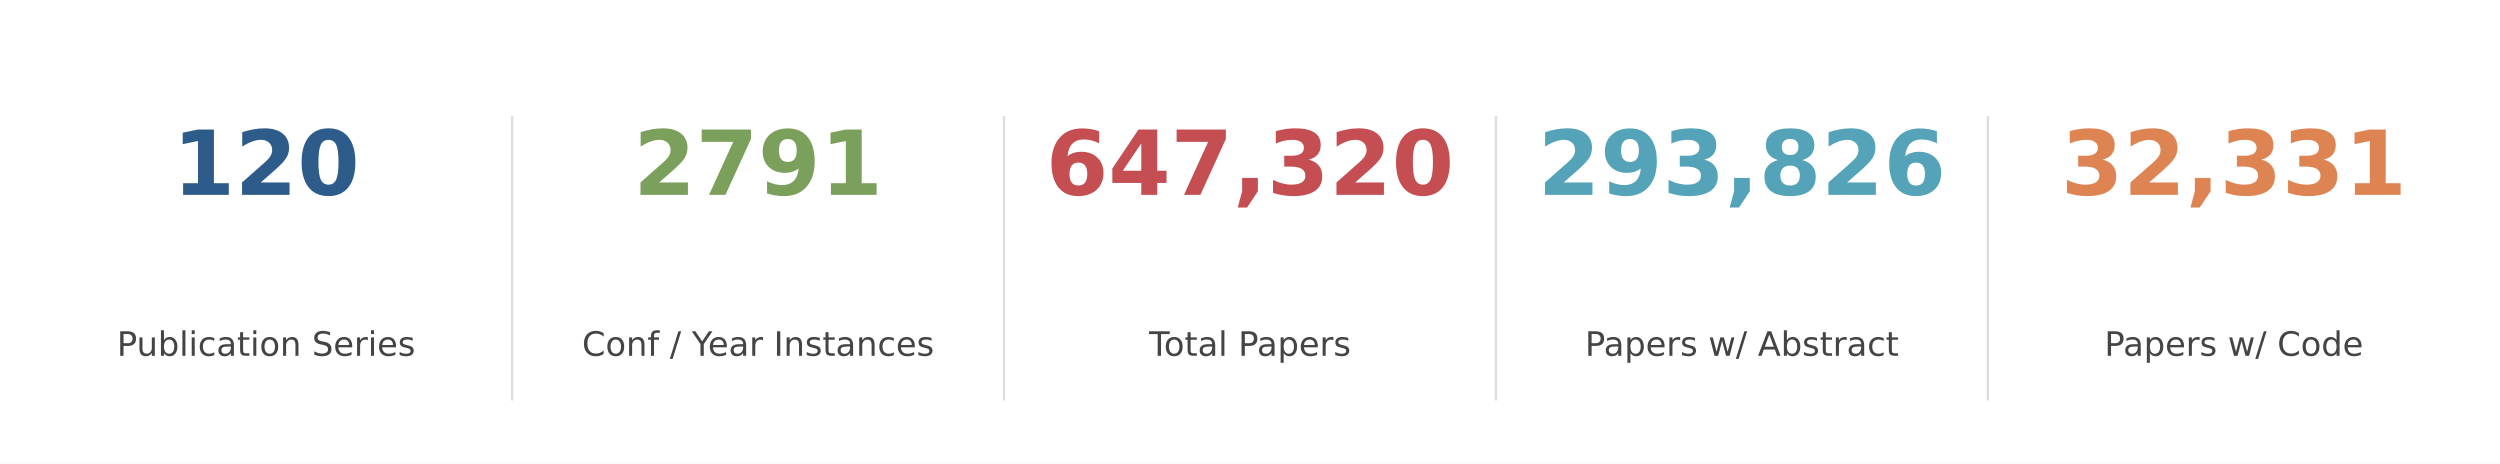
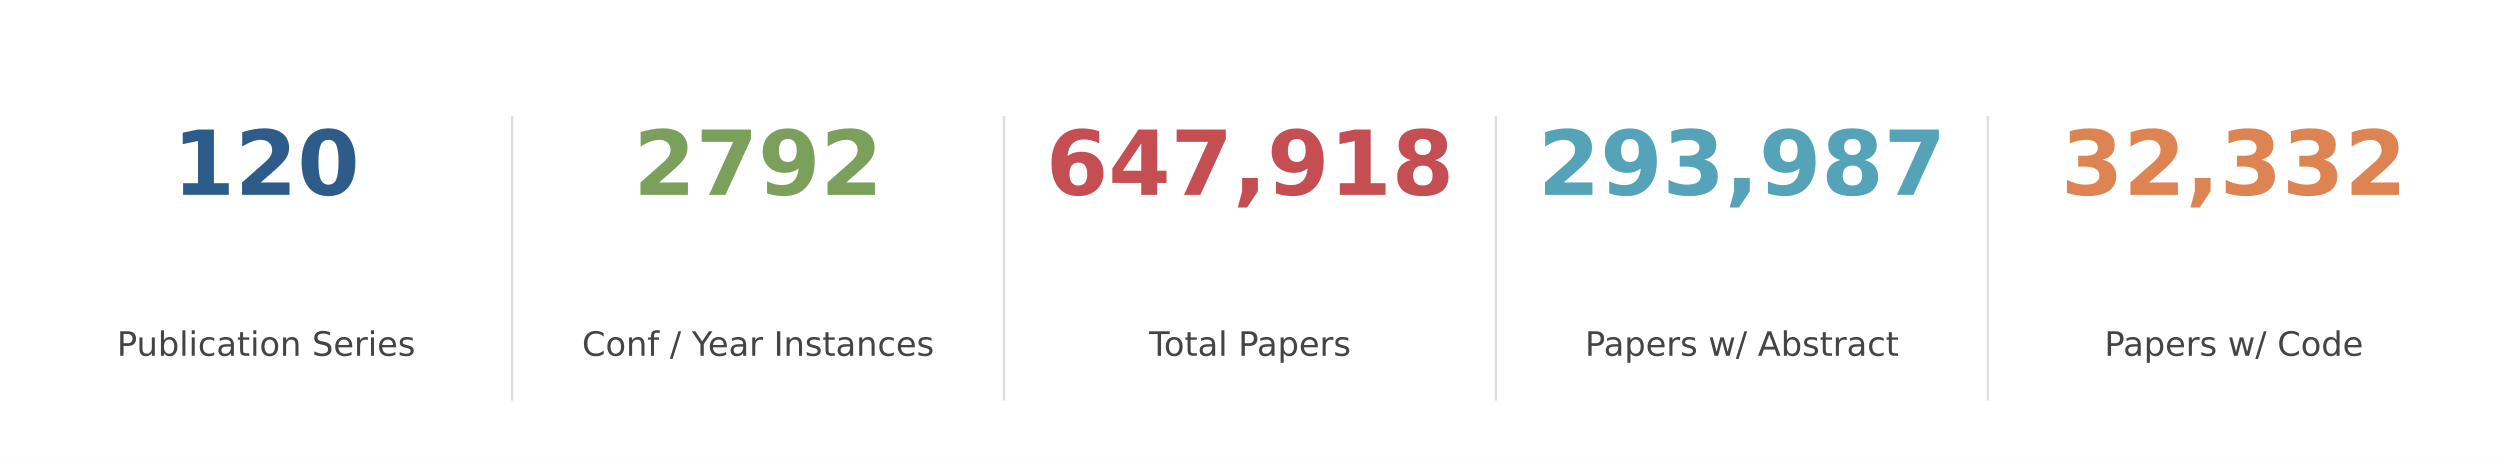
<svg xmlns="http://www.w3.org/2000/svg" xmlns:xlink="http://www.w3.org/1999/xlink" width="892.8pt" height="165.6pt" viewBox="0 0 892.8 165.6" version="1.1">
  <defs>
    <style type="text/css">*{stroke-linejoin: round; stroke-linecap: butt}</style>
  </defs>
  <g id="figure_1">
    <g id="patch_1">
      <path d="M 0 165.6  L 892.8 165.6  L 892.8 0  L 0 0  z " style="fill: #ffffff" />
    </g>
    <g id="axes_1">
      <g id="line2d_1">
-         <path d="M 182.88 142.65  L 182.88 41.85  " clip-path="url(#pd0e9361905)" style="fill: none; stroke: #dddddd; stroke-width: 0.8; stroke-linecap: square" />
+         <path d="M 182.88 142.65  L 182.88 41.85  " clip-path="url(#p5b62bdbc3b)" style="fill: none; stroke: #dddddd; stroke-width: 0.8; stroke-linecap: square" />
      </g>
      <g id="line2d_2">
-         <path d="M 358.56 142.65  L 358.56 41.85  " clip-path="url(#pd0e9361905)" style="fill: none; stroke: #dddddd; stroke-width: 0.8; stroke-linecap: square" />
+         <path d="M 358.56 142.65  L 358.56 41.85  " clip-path="url(#p5b62bdbc3b)" style="fill: none; stroke: #dddddd; stroke-width: 0.8; stroke-linecap: square" />
      </g>
      <g id="line2d_3">
-         <path d="M 534.24 142.65  L 534.24 41.85  " clip-path="url(#pd0e9361905)" style="fill: none; stroke: #dddddd; stroke-width: 0.8; stroke-linecap: square" />
+         <path d="M 534.24 142.65  L 534.24 41.85  " clip-path="url(#p5b62bdbc3b)" style="fill: none; stroke: #dddddd; stroke-width: 0.8; stroke-linecap: square" />
      </g>
      <g id="line2d_4">
-         <path d="M 709.92 142.65  L 709.92 41.85  " clip-path="url(#pd0e9361905)" style="fill: none; stroke: #dddddd; stroke-width: 0.8; stroke-linecap: square" />
+         <path d="M 709.92 142.65  L 709.92 41.85  " clip-path="url(#p5b62bdbc3b)" style="fill: none; stroke: #dddddd; stroke-width: 0.8; stroke-linecap: square" />
      </g>
      <g id="text_1">
        <g style="fill: #2e5c8a" transform="translate(61.6425 69.58) scale(0.32 -0.32)">
          <defs>
            <path id="DejaVuSans-Bold-31" d="M 750 831  L 1813 831  L 1813 3847  L 722 3622  L 722 4441  L 1806 4666  L 2950 4666  L 2950 831  L 4013 831  L 4013 0  L 750 0  L 750 831  z " transform="scale(0.015625)" />
            <path id="DejaVuSans-Bold-32" d="M 1844 884  L 3897 884  L 3897 0  L 506 0  L 506 884  L 2209 2388  Q 2438 2594 2547 2791  Q 2656 2988 2656 3200  Q 2656 3528 2436 3728  Q 2216 3928 1850 3928  Q 1569 3928 1234 3808  Q 900 3688 519 3450  L 519 4475  Q 925 4609 1322 4679  Q 1719 4750 2100 4750  Q 2938 4750 3402 4381  Q 3866 4013 3866 3353  Q 3866 2972 3669 2642  Q 3472 2313 2841 1759  L 1844 884  z " transform="scale(0.015625)" />
            <path id="DejaVuSans-Bold-30" d="M 2944 2338  Q 2944 3213 2780 3570  Q 2616 3928 2228 3928  Q 1841 3928 1675 3570  Q 1509 3213 1509 2338  Q 1509 1453 1675 1090  Q 1841 728 2228 728  Q 2613 728 2778 1090  Q 2944 1453 2944 2338  z M 4147 2328  Q 4147 1169 3647 539  Q 3147 -91 2228 -91  Q 1306 -91 806 539  Q 306 1169 306 2328  Q 306 3491 806 4120  Q 1306 4750 2228 4750  Q 3147 4750 3647 4120  Q 4147 3491 4147 2328  z " transform="scale(0.015625)" />
          </defs>
          <use xlink:href="#DejaVuSans-Bold-31" />
          <use xlink:href="#DejaVuSans-Bold-32" transform="translate(69.58008 0)" />
          <use xlink:href="#DejaVuSans-Bold-30" transform="translate(139.1602 0)" />
        </g>
      </g>
      <g id="text_2">
        <g style="fill: #444444" transform="translate(41.75438 127.0613) scale(0.12 -0.12)">
          <defs>
            <path id="DejaVuSans-50" d="M 1259 4147  L 1259 2394  L 2053 2394  Q 2494 2394 2734 2622  Q 2975 2850 2975 3272  Q 2975 3691 2734 3919  Q 2494 4147 2053 4147  L 1259 4147  z M 628 4666  L 2053 4666  Q 2838 4666 3239 4311  Q 3641 3956 3641 3272  Q 3641 2581 3239 2228  Q 2838 1875 2053 1875  L 1259 1875  L 1259 0  L 628 0  L 628 4666  z " transform="scale(0.015625)" />
            <path id="DejaVuSans-75" d="M 544 1381  L 544 3500  L 1119 3500  L 1119 1403  Q 1119 906 1312 657  Q 1506 409 1894 409  Q 2359 409 2629 706  Q 2900 1003 2900 1516  L 2900 3500  L 3475 3500  L 3475 0  L 2900 0  L 2900 538  Q 2691 219 2414 64  Q 2138 -91 1772 -91  Q 1169 -91 856 284  Q 544 659 544 1381  z M 1991 3584  L 1991 3584  z " transform="scale(0.015625)" />
            <path id="DejaVuSans-62" d="M 3116 1747  Q 3116 2381 2855 2742  Q 2594 3103 2138 3103  Q 1681 3103 1420 2742  Q 1159 2381 1159 1747  Q 1159 1113 1420 752  Q 1681 391 2138 391  Q 2594 391 2855 752  Q 3116 1113 3116 1747  z M 1159 2969  Q 1341 3281 1617 3432  Q 1894 3584 2278 3584  Q 2916 3584 3314 3078  Q 3713 2572 3713 1747  Q 3713 922 3314 415  Q 2916 -91 2278 -91  Q 1894 -91 1617 61  Q 1341 213 1159 525  L 1159 0  L 581 0  L 581 4863  L 1159 4863  L 1159 2969  z " transform="scale(0.015625)" />
            <path id="DejaVuSans-6c" d="M 603 4863  L 1178 4863  L 1178 0  L 603 0  L 603 4863  z " transform="scale(0.015625)" />
            <path id="DejaVuSans-69" d="M 603 3500  L 1178 3500  L 1178 0  L 603 0  L 603 3500  z M 603 4863  L 1178 4863  L 1178 4134  L 603 4134  L 603 4863  z " transform="scale(0.015625)" />
            <path id="DejaVuSans-63" d="M 3122 3366  L 3122 2828  Q 2878 2963 2633 3030  Q 2388 3097 2138 3097  Q 1578 3097 1268 2742  Q 959 2388 959 1747  Q 959 1106 1268 751  Q 1578 397 2138 397  Q 2388 397 2633 464  Q 2878 531 3122 666  L 3122 134  Q 2881 22 2623 -34  Q 2366 -91 2075 -91  Q 1284 -91 818 406  Q 353 903 353 1747  Q 353 2603 823 3093  Q 1294 3584 2113 3584  Q 2378 3584 2631 3529  Q 2884 3475 3122 3366  z " transform="scale(0.015625)" />
            <path id="DejaVuSans-61" d="M 2194 1759  Q 1497 1759 1228 1600  Q 959 1441 959 1056  Q 959 750 1161 570  Q 1363 391 1709 391  Q 2188 391 2477 730  Q 2766 1069 2766 1631  L 2766 1759  L 2194 1759  z M 3341 1997  L 3341 0  L 2766 0  L 2766 531  Q 2569 213 2275 61  Q 1981 -91 1556 -91  Q 1019 -91 701 211  Q 384 513 384 1019  Q 384 1609 779 1909  Q 1175 2209 1959 2209  L 2766 2209  L 2766 2266  Q 2766 2663 2505 2880  Q 2244 3097 1772 3097  Q 1472 3097 1187 3025  Q 903 2953 641 2809  L 641 3341  Q 956 3463 1253 3523  Q 1550 3584 1831 3584  Q 2591 3584 2966 3190  Q 3341 2797 3341 1997  z " transform="scale(0.015625)" />
            <path id="DejaVuSans-74" d="M 1172 4494  L 1172 3500  L 2356 3500  L 2356 3053  L 1172 3053  L 1172 1153  Q 1172 725 1289 603  Q 1406 481 1766 481  L 2356 481  L 2356 0  L 1766 0  Q 1100 0 847 248  Q 594 497 594 1153  L 594 3053  L 172 3053  L 172 3500  L 594 3500  L 594 4494  L 1172 4494  z " transform="scale(0.015625)" />
            <path id="DejaVuSans-6f" d="M 1959 3097  Q 1497 3097 1228 2736  Q 959 2375 959 1747  Q 959 1119 1226 758  Q 1494 397 1959 397  Q 2419 397 2687 759  Q 2956 1122 2956 1747  Q 2956 2369 2687 2733  Q 2419 3097 1959 3097  z M 1959 3584  Q 2709 3584 3137 3096  Q 3566 2609 3566 1747  Q 3566 888 3137 398  Q 2709 -91 1959 -91  Q 1206 -91 779 398  Q 353 888 353 1747  Q 353 2609 779 3096  Q 1206 3584 1959 3584  z " transform="scale(0.015625)" />
            <path id="DejaVuSans-6e" d="M 3513 2113  L 3513 0  L 2938 0  L 2938 2094  Q 2938 2591 2744 2837  Q 2550 3084 2163 3084  Q 1697 3084 1428 2787  Q 1159 2491 1159 1978  L 1159 0  L 581 0  L 581 3500  L 1159 3500  L 1159 2956  Q 1366 3272 1645 3428  Q 1925 3584 2291 3584  Q 2894 3584 3203 3211  Q 3513 2838 3513 2113  z " transform="scale(0.015625)" />
            <path id="DejaVuSans-20" transform="scale(0.015625)" />
            <path id="DejaVuSans-53" d="M 3425 4513  L 3425 3897  Q 3066 4069 2747 4153  Q 2428 4238 2131 4238  Q 1616 4238 1336 4038  Q 1056 3838 1056 3469  Q 1056 3159 1242 3001  Q 1428 2844 1947 2747  L 2328 2669  Q 3034 2534 3370 2195  Q 3706 1856 3706 1288  Q 3706 609 3251 259  Q 2797 -91 1919 -91  Q 1588 -91 1214 -16  Q 841 59 441 206  L 441 856  Q 825 641 1194 531  Q 1563 422 1919 422  Q 2459 422 2753 634  Q 3047 847 3047 1241  Q 3047 1584 2836 1778  Q 2625 1972 2144 2069  L 1759 2144  Q 1053 2284 737 2584  Q 422 2884 422 3419  Q 422 4038 858 4394  Q 1294 4750 2059 4750  Q 2388 4750 2728 4690  Q 3069 4631 3425 4513  z " transform="scale(0.015625)" />
            <path id="DejaVuSans-65" d="M 3597 1894  L 3597 1613  L 953 1613  Q 991 1019 1311 708  Q 1631 397 2203 397  Q 2534 397 2845 478  Q 3156 559 3463 722  L 3463 178  Q 3153 47 2828 -22  Q 2503 -91 2169 -91  Q 1331 -91 842 396  Q 353 884 353 1716  Q 353 2575 817 3079  Q 1281 3584 2069 3584  Q 2775 3584 3186 3129  Q 3597 2675 3597 1894  z M 3022 2063  Q 3016 2534 2758 2815  Q 2500 3097 2075 3097  Q 1594 3097 1305 2825  Q 1016 2553 972 2059  L 3022 2063  z " transform="scale(0.015625)" />
            <path id="DejaVuSans-72" d="M 2631 2963  Q 2534 3019 2420 3045  Q 2306 3072 2169 3072  Q 1681 3072 1420 2755  Q 1159 2438 1159 1844  L 1159 0  L 581 0  L 581 3500  L 1159 3500  L 1159 2956  Q 1341 3275 1631 3429  Q 1922 3584 2338 3584  Q 2397 3584 2469 3576  Q 2541 3569 2628 3553  L 2631 2963  z " transform="scale(0.015625)" />
            <path id="DejaVuSans-73" d="M 2834 3397  L 2834 2853  Q 2591 2978 2328 3040  Q 2066 3103 1784 3103  Q 1356 3103 1142 2972  Q 928 2841 928 2578  Q 928 2378 1081 2264  Q 1234 2150 1697 2047  L 1894 2003  Q 2506 1872 2764 1633  Q 3022 1394 3022 966  Q 3022 478 2636 193  Q 2250 -91 1575 -91  Q 1294 -91 989 -36  Q 684 19 347 128  L 347 722  Q 666 556 975 473  Q 1284 391 1588 391  Q 1994 391 2212 530  Q 2431 669 2431 922  Q 2431 1156 2273 1281  Q 2116 1406 1581 1522  L 1381 1569  Q 847 1681 609 1914  Q 372 2147 372 2553  Q 372 3047 722 3315  Q 1072 3584 1716 3584  Q 2034 3584 2315 3537  Q 2597 3491 2834 3397  z " transform="scale(0.015625)" />
          </defs>
          <use xlink:href="#DejaVuSans-50" />
          <use xlink:href="#DejaVuSans-75" transform="translate(58.55273 0)" />
          <use xlink:href="#DejaVuSans-62" transform="translate(121.9316 0)" />
          <use xlink:href="#DejaVuSans-6c" transform="translate(185.4082 0)" />
          <use xlink:href="#DejaVuSans-69" transform="translate(213.1914 0)" />
          <use xlink:href="#DejaVuSans-63" transform="translate(240.9746 0)" />
          <use xlink:href="#DejaVuSans-61" transform="translate(295.9551 0)" />
          <use xlink:href="#DejaVuSans-74" transform="translate(357.2344 0)" />
          <use xlink:href="#DejaVuSans-69" transform="translate(396.4434 0)" />
          <use xlink:href="#DejaVuSans-6f" transform="translate(424.2266 0)" />
          <use xlink:href="#DejaVuSans-6e" transform="translate(485.4082 0)" />
          <use xlink:href="#DejaVuSans-20" transform="translate(548.7871 0)" />
          <use xlink:href="#DejaVuSans-53" transform="translate(580.5742 0)" />
          <use xlink:href="#DejaVuSans-65" transform="translate(644.0508 0)" />
          <use xlink:href="#DejaVuSans-72" transform="translate(705.5742 0)" />
          <use xlink:href="#DejaVuSans-69" transform="translate(746.6875 0)" />
          <use xlink:href="#DejaVuSans-65" transform="translate(774.4707 0)" />
          <use xlink:href="#DejaVuSans-73" transform="translate(835.9941 0)" />
        </g>
      </g>
      <g id="text_3">
        <g style="fill: #7ba05b" transform="translate(226.19 69.58) scale(0.32 -0.32)">
          <defs>
            <path id="DejaVuSans-Bold-37" d="M 428 4666  L 3944 4666  L 3944 3988  L 2125 0  L 953 0  L 2675 3781  L 428 3781  L 428 4666  z " transform="scale(0.015625)" />
            <path id="DejaVuSans-Bold-39" d="M 641 103  L 641 966  Q 928 831 1190 764  Q 1453 697 1709 697  Q 2247 697 2547 995  Q 2847 1294 2900 1881  Q 2688 1725 2447 1647  Q 2206 1569 1925 1569  Q 1209 1569 770 1986  Q 331 2403 331 3084  Q 331 3838 820 4291  Q 1309 4744 2131 4744  Q 3044 4744 3544 4128  Q 4044 3513 4044 2388  Q 4044 1231 3459 570  Q 2875 -91 1856 -91  Q 1528 -91 1228 -42  Q 928 6 641 103  z M 2125 2350  Q 2441 2350 2600 2554  Q 2759 2759 2759 3169  Q 2759 3575 2600 3781  Q 2441 3988 2125 3988  Q 1809 3988 1650 3781  Q 1491 3575 1491 3169  Q 1491 2759 1650 2554  Q 1809 2350 2125 2350  z " transform="scale(0.015625)" />
          </defs>
          <use xlink:href="#DejaVuSans-Bold-32" />
          <use xlink:href="#DejaVuSans-Bold-37" transform="translate(69.58008 0)" />
          <use xlink:href="#DejaVuSans-Bold-39" transform="translate(139.1602 0)" />
-           <use xlink:href="#DejaVuSans-Bold-31" transform="translate(208.7402 0)" />
+           <use xlink:href="#DejaVuSans-Bold-32" transform="translate(208.7402 0)" />
        </g>
      </g>
      <g id="text_4">
        <g style="fill: #444444" transform="translate(207.8512 127.0613) scale(0.12 -0.12)">
          <defs>
            <path id="DejaVuSans-43" d="M 4122 4306  L 4122 3641  Q 3803 3938 3442 4084  Q 3081 4231 2675 4231  Q 1875 4231 1450 3742  Q 1025 3253 1025 2328  Q 1025 1406 1450 917  Q 1875 428 2675 428  Q 3081 428 3442 575  Q 3803 722 4122 1019  L 4122 359  Q 3791 134 3420 21  Q 3050 -91 2638 -91  Q 1578 -91 968 557  Q 359 1206 359 2328  Q 359 3453 968 4101  Q 1578 4750 2638 4750  Q 3056 4750 3426 4639  Q 3797 4528 4122 4306  z " transform="scale(0.015625)" />
            <path id="DejaVuSans-66" d="M 2375 4863  L 2375 4384  L 1825 4384  Q 1516 4384 1395 4259  Q 1275 4134 1275 3809  L 1275 3500  L 2222 3500  L 2222 3053  L 1275 3053  L 1275 0  L 697 0  L 697 3053  L 147 3053  L 147 3500  L 697 3500  L 697 3744  Q 697 4328 969 4595  Q 1241 4863 1831 4863  L 2375 4863  z " transform="scale(0.015625)" />
            <path id="DejaVuSans-2f" d="M 1625 4666  L 2156 4666  L 531 -594  L 0 -594  L 1625 4666  z " transform="scale(0.015625)" />
            <path id="DejaVuSans-59" d="M -13 4666  L 666 4666  L 1959 2747  L 3244 4666  L 3922 4666  L 2272 2222  L 2272 0  L 1638 0  L 1638 2222  L -13 4666  z " transform="scale(0.015625)" />
            <path id="DejaVuSans-49" d="M 628 4666  L 1259 4666  L 1259 0  L 628 0  L 628 4666  z " transform="scale(0.015625)" />
          </defs>
          <use xlink:href="#DejaVuSans-43" />
          <use xlink:href="#DejaVuSans-6f" transform="translate(69.82422 0)" />
          <use xlink:href="#DejaVuSans-6e" transform="translate(131.0059 0)" />
          <use xlink:href="#DejaVuSans-66" transform="translate(194.3848 0)" />
          <use xlink:href="#DejaVuSans-20" transform="translate(229.5898 0)" />
          <use xlink:href="#DejaVuSans-2f" transform="translate(261.377 0)" />
          <use xlink:href="#DejaVuSans-20" transform="translate(295.0684 0)" />
          <use xlink:href="#DejaVuSans-59" transform="translate(326.8555 0)" />
          <use xlink:href="#DejaVuSans-65" transform="translate(374.6895 0)" />
          <use xlink:href="#DejaVuSans-61" transform="translate(436.2129 0)" />
          <use xlink:href="#DejaVuSans-72" transform="translate(497.4922 0)" />
          <use xlink:href="#DejaVuSans-20" transform="translate(538.6055 0)" />
          <use xlink:href="#DejaVuSans-49" transform="translate(570.3926 0)" />
          <use xlink:href="#DejaVuSans-6e" transform="translate(599.8848 0)" />
          <use xlink:href="#DejaVuSans-73" transform="translate(663.2637 0)" />
          <use xlink:href="#DejaVuSans-74" transform="translate(715.3633 0)" />
          <use xlink:href="#DejaVuSans-61" transform="translate(754.5723 0)" />
          <use xlink:href="#DejaVuSans-6e" transform="translate(815.8516 0)" />
          <use xlink:href="#DejaVuSans-63" transform="translate(879.2305 0)" />
          <use xlink:href="#DejaVuSans-65" transform="translate(934.2109 0)" />
          <use xlink:href="#DejaVuSans-73" transform="translate(995.7344 0)" />
        </g>
      </g>
      <g id="text_5">
        <g style="fill: #c44e52" transform="translate(373.5275 69.58) scale(0.32 -0.32)">
          <defs>
            <path id="DejaVuSans-Bold-36" d="M 2316 2303  Q 2000 2303 1842 2098  Q 1684 1894 1684 1484  Q 1684 1075 1842 870  Q 2000 666 2316 666  Q 2634 666 2792 870  Q 2950 1075 2950 1484  Q 2950 1894 2792 2098  Q 2634 2303 2316 2303  z M 3803 4544  L 3803 3681  Q 3506 3822 3243 3889  Q 2981 3956 2731 3956  Q 2194 3956 1894 3657  Q 1594 3359 1544 2772  Q 1750 2925 1990 3001  Q 2231 3078 2516 3078  Q 3231 3078 3670 2659  Q 4109 2241 4109 1563  Q 4109 813 3618 361  Q 3128 -91 2303 -91  Q 1394 -91 895 523  Q 397 1138 397 2266  Q 397 3422 980 4083  Q 1563 4744 2578 4744  Q 2900 4744 3203 4694  Q 3506 4644 3803 4544  z " transform="scale(0.015625)" />
            <path id="DejaVuSans-Bold-34" d="M 2356 3675  L 1038 1722  L 2356 1722  L 2356 3675  z M 2156 4666  L 3494 4666  L 3494 1722  L 4159 1722  L 4159 850  L 3494 850  L 3494 0  L 2356 0  L 2356 850  L 288 850  L 288 1881  L 2156 4666  z " transform="scale(0.015625)" />
            <path id="DejaVuSans-Bold-2c" d="M 653 1209  L 1778 1209  L 1778 256  L 1006 -909  L 341 -909  L 653 256  L 653 1209  z " transform="scale(0.015625)" />
-             <path id="DejaVuSans-Bold-33" d="M 2981 2516  Q 3453 2394 3698 2092  Q 3944 1791 3944 1325  Q 3944 631 3412 270  Q 2881 -91 1863 -91  Q 1503 -91 1142 -33  Q 781 25 428 141  L 428 1069  Q 766 900 1098 814  Q 1431 728 1753 728  Q 2231 728 2486 893  Q 2741 1059 2741 1369  Q 2741 1688 2480 1852  Q 2219 2016 1709 2016  L 1228 2016  L 1228 2791  L 1734 2791  Q 2188 2791 2409 2933  Q 2631 3075 2631 3366  Q 2631 3634 2415 3781  Q 2200 3928 1806 3928  Q 1516 3928 1219 3862  Q 922 3797 628 3669  L 628 4550  Q 984 4650 1334 4700  Q 1684 4750 2022 4750  Q 2931 4750 3382 4451  Q 3834 4153 3834 3553  Q 3834 3144 3618 2883  Q 3403 2622 2981 2516  z " transform="scale(0.015625)" />
+             <path id="DejaVuSans-Bold-38" d="M 2228 2088  Q 1891 2088 1709 1903  Q 1528 1719 1528 1375  Q 1528 1031 1709 848  Q 1891 666 2228 666  Q 2563 666 2741 848  Q 2919 1031 2919 1375  Q 2919 1722 2741 1905  Q 2563 2088 2228 2088  z M 1350 2484  Q 925 2613 709 2878  Q 494 3144 494 3541  Q 494 4131 934 4440  Q 1375 4750 2228 4750  Q 3075 4750 3515 4442  Q 3956 4134 3956 3541  Q 3956 3144 3739 2878  Q 3522 2613 3097 2484  Q 3572 2353 3814 2058  Q 4056 1763 4056 1313  Q 4056 619 3595 264  Q 3134 -91 2228 -91  Q 1319 -91 855 264  Q 391 619 391 1313  Q 391 1763 633 2058  Q 875 2353 1350 2484  z M 1631 3419  Q 1631 3141 1786 2991  Q 1941 2841 2228 2841  Q 2509 2841 2662 2991  Q 2816 3141 2816 3419  Q 2816 3697 2662 3845  Q 2509 3994 2228 3994  Q 1941 3994 1786 3844  Q 1631 3694 1631 3419  z " transform="scale(0.015625)" />
          </defs>
          <use xlink:href="#DejaVuSans-Bold-36" />
          <use xlink:href="#DejaVuSans-Bold-34" transform="translate(69.58008 0)" />
          <use xlink:href="#DejaVuSans-Bold-37" transform="translate(139.1602 0)" />
          <use xlink:href="#DejaVuSans-Bold-2c" transform="translate(208.7402 0)" />
-           <use xlink:href="#DejaVuSans-Bold-33" transform="translate(246.7285 0)" />
-           <use xlink:href="#DejaVuSans-Bold-32" transform="translate(316.3086 0)" />
-           <use xlink:href="#DejaVuSans-Bold-30" transform="translate(385.8887 0)" />
+           <use xlink:href="#DejaVuSans-Bold-39" transform="translate(246.7285 0)" />
+           <use xlink:href="#DejaVuSans-Bold-31" transform="translate(316.3086 0)" />
+           <use xlink:href="#DejaVuSans-Bold-38" transform="translate(385.8887 0)" />
        </g>
      </g>
      <g id="text_6">
        <g style="fill: #444444" transform="translate(410.3634 127.0613) scale(0.12 -0.12)">
          <defs>
            <path id="DejaVuSans-54" d="M -19 4666  L 3928 4666  L 3928 4134  L 2272 4134  L 2272 0  L 1638 0  L 1638 4134  L -19 4134  L -19 4666  z " transform="scale(0.015625)" />
            <path id="DejaVuSans-70" d="M 1159 525  L 1159 -1331  L 581 -1331  L 581 3500  L 1159 3500  L 1159 2969  Q 1341 3281 1617 3432  Q 1894 3584 2278 3584  Q 2916 3584 3314 3078  Q 3713 2572 3713 1747  Q 3713 922 3314 415  Q 2916 -91 2278 -91  Q 1894 -91 1617 61  Q 1341 213 1159 525  z M 3116 1747  Q 3116 2381 2855 2742  Q 2594 3103 2138 3103  Q 1681 3103 1420 2742  Q 1159 2381 1159 1747  Q 1159 1113 1420 752  Q 1681 391 2138 391  Q 2594 391 2855 752  Q 3116 1113 3116 1747  z " transform="scale(0.015625)" />
          </defs>
          <use xlink:href="#DejaVuSans-54" />
          <use xlink:href="#DejaVuSans-6f" transform="translate(44.08398 0)" />
          <use xlink:href="#DejaVuSans-74" transform="translate(105.2656 0)" />
          <use xlink:href="#DejaVuSans-61" transform="translate(144.4746 0)" />
          <use xlink:href="#DejaVuSans-6c" transform="translate(205.7539 0)" />
          <use xlink:href="#DejaVuSans-20" transform="translate(233.5371 0)" />
          <use xlink:href="#DejaVuSans-50" transform="translate(265.3242 0)" />
          <use xlink:href="#DejaVuSans-61" transform="translate(321.127 0)" />
          <use xlink:href="#DejaVuSans-70" transform="translate(382.4062 0)" />
          <use xlink:href="#DejaVuSans-65" transform="translate(445.8828 0)" />
          <use xlink:href="#DejaVuSans-72" transform="translate(507.4062 0)" />
          <use xlink:href="#DejaVuSans-73" transform="translate(548.5195 0)" />
        </g>
      </g>
      <g id="text_7">
        <g style="fill: #55a3b9" transform="translate(549.2075 69.58) scale(0.32 -0.32)">
          <defs>
-             <path id="DejaVuSans-Bold-38" d="M 2228 2088  Q 1891 2088 1709 1903  Q 1528 1719 1528 1375  Q 1528 1031 1709 848  Q 1891 666 2228 666  Q 2563 666 2741 848  Q 2919 1031 2919 1375  Q 2919 1722 2741 1905  Q 2563 2088 2228 2088  z M 1350 2484  Q 925 2613 709 2878  Q 494 3144 494 3541  Q 494 4131 934 4440  Q 1375 4750 2228 4750  Q 3075 4750 3515 4442  Q 3956 4134 3956 3541  Q 3956 3144 3739 2878  Q 3522 2613 3097 2484  Q 3572 2353 3814 2058  Q 4056 1763 4056 1313  Q 4056 619 3595 264  Q 3134 -91 2228 -91  Q 1319 -91 855 264  Q 391 619 391 1313  Q 391 1763 633 2058  Q 875 2353 1350 2484  z M 1631 3419  Q 1631 3141 1786 2991  Q 1941 2841 2228 2841  Q 2509 2841 2662 2991  Q 2816 3141 2816 3419  Q 2816 3697 2662 3845  Q 2509 3994 2228 3994  Q 1941 3994 1786 3844  Q 1631 3694 1631 3419  z " transform="scale(0.015625)" />
+             <path id="DejaVuSans-Bold-33" d="M 2981 2516  Q 3453 2394 3698 2092  Q 3944 1791 3944 1325  Q 3944 631 3412 270  Q 2881 -91 1863 -91  Q 1503 -91 1142 -33  Q 781 25 428 141  L 428 1069  Q 766 900 1098 814  Q 1431 728 1753 728  Q 2231 728 2486 893  Q 2741 1059 2741 1369  Q 2741 1688 2480 1852  Q 2219 2016 1709 2016  L 1228 2016  L 1228 2791  L 1734 2791  Q 2188 2791 2409 2933  Q 2631 3075 2631 3366  Q 2631 3634 2415 3781  Q 2200 3928 1806 3928  Q 1516 3928 1219 3862  Q 922 3797 628 3669  L 628 4550  Q 984 4650 1334 4700  Q 1684 4750 2022 4750  Q 2931 4750 3382 4451  Q 3834 4153 3834 3553  Q 3834 3144 3618 2883  Q 3403 2622 2981 2516  z " transform="scale(0.015625)" />
          </defs>
          <use xlink:href="#DejaVuSans-Bold-32" />
          <use xlink:href="#DejaVuSans-Bold-39" transform="translate(69.58008 0)" />
          <use xlink:href="#DejaVuSans-Bold-33" transform="translate(139.1602 0)" />
          <use xlink:href="#DejaVuSans-Bold-2c" transform="translate(208.7402 0)" />
-           <use xlink:href="#DejaVuSans-Bold-38" transform="translate(246.7285 0)" />
-           <use xlink:href="#DejaVuSans-Bold-32" transform="translate(316.3086 0)" />
-           <use xlink:href="#DejaVuSans-Bold-36" transform="translate(385.8887 0)" />
+           <use xlink:href="#DejaVuSans-Bold-39" transform="translate(246.7285 0)" />
+           <use xlink:href="#DejaVuSans-Bold-38" transform="translate(316.3086 0)" />
+           <use xlink:href="#DejaVuSans-Bold-37" transform="translate(385.8887 0)" />
        </g>
      </g>
      <g id="text_8">
        <g style="fill: #444444" transform="translate(566.0344 127.0613) scale(0.12 -0.12)">
          <defs>
            <path id="DejaVuSans-77" d="M 269 3500  L 844 3500  L 1563 769  L 2278 3500  L 2956 3500  L 3675 769  L 4391 3500  L 4966 3500  L 4050 0  L 3372 0  L 2619 2869  L 1863 0  L 1184 0  L 269 3500  z " transform="scale(0.015625)" />
            <path id="DejaVuSans-41" d="M 2188 4044  L 1331 1722  L 3047 1722  L 2188 4044  z M 1831 4666  L 2547 4666  L 4325 0  L 3669 0  L 3244 1197  L 1141 1197  L 716 0  L 50 0  L 1831 4666  z " transform="scale(0.015625)" />
          </defs>
          <use xlink:href="#DejaVuSans-50" />
          <use xlink:href="#DejaVuSans-61" transform="translate(55.80273 0)" />
          <use xlink:href="#DejaVuSans-70" transform="translate(117.082 0)" />
          <use xlink:href="#DejaVuSans-65" transform="translate(180.5586 0)" />
          <use xlink:href="#DejaVuSans-72" transform="translate(242.082 0)" />
          <use xlink:href="#DejaVuSans-73" transform="translate(283.1953 0)" />
          <use xlink:href="#DejaVuSans-20" transform="translate(335.2949 0)" />
          <use xlink:href="#DejaVuSans-77" transform="translate(367.082 0)" />
          <use xlink:href="#DejaVuSans-2f" transform="translate(448.8691 0)" />
          <use xlink:href="#DejaVuSans-20" transform="translate(482.5605 0)" />
          <use xlink:href="#DejaVuSans-41" transform="translate(514.3477 0)" />
          <use xlink:href="#DejaVuSans-62" transform="translate(582.7559 0)" />
          <use xlink:href="#DejaVuSans-73" transform="translate(646.2324 0)" />
          <use xlink:href="#DejaVuSans-74" transform="translate(698.332 0)" />
          <use xlink:href="#DejaVuSans-72" transform="translate(737.541 0)" />
          <use xlink:href="#DejaVuSans-61" transform="translate(778.6543 0)" />
          <use xlink:href="#DejaVuSans-63" transform="translate(839.9336 0)" />
          <use xlink:href="#DejaVuSans-74" transform="translate(894.9141 0)" />
        </g>
      </g>
      <g id="text_9">
        <g style="fill: #dd8452" transform="translate(736.02 69.58) scale(0.32 -0.32)">
          <use xlink:href="#DejaVuSans-Bold-33" />
          <use xlink:href="#DejaVuSans-Bold-32" transform="translate(69.58008 0)" />
          <use xlink:href="#DejaVuSans-Bold-2c" transform="translate(139.1602 0)" />
          <use xlink:href="#DejaVuSans-Bold-33" transform="translate(177.1484 0)" />
          <use xlink:href="#DejaVuSans-Bold-33" transform="translate(246.7285 0)" />
-           <use xlink:href="#DejaVuSans-Bold-31" transform="translate(316.3086 0)" />
+           <use xlink:href="#DejaVuSans-Bold-32" transform="translate(316.3086 0)" />
        </g>
      </g>
      <g id="text_10">
        <g style="fill: #444444" transform="translate(751.5384 127.0613) scale(0.12 -0.12)">
          <defs>
            <path id="DejaVuSans-64" d="M 2906 2969  L 2906 4863  L 3481 4863  L 3481 0  L 2906 0  L 2906 525  Q 2725 213 2448 61  Q 2172 -91 1784 -91  Q 1150 -91 751 415  Q 353 922 353 1747  Q 353 2572 751 3078  Q 1150 3584 1784 3584  Q 2172 3584 2448 3432  Q 2725 3281 2906 2969  z M 947 1747  Q 947 1113 1208 752  Q 1469 391 1925 391  Q 2381 391 2643 752  Q 2906 1113 2906 1747  Q 2906 2381 2643 2742  Q 2381 3103 1925 3103  Q 1469 3103 1208 2742  Q 947 2381 947 1747  z " transform="scale(0.015625)" />
          </defs>
          <use xlink:href="#DejaVuSans-50" />
          <use xlink:href="#DejaVuSans-61" transform="translate(55.80273 0)" />
          <use xlink:href="#DejaVuSans-70" transform="translate(117.082 0)" />
          <use xlink:href="#DejaVuSans-65" transform="translate(180.5586 0)" />
          <use xlink:href="#DejaVuSans-72" transform="translate(242.082 0)" />
          <use xlink:href="#DejaVuSans-73" transform="translate(283.1953 0)" />
          <use xlink:href="#DejaVuSans-20" transform="translate(335.2949 0)" />
          <use xlink:href="#DejaVuSans-77" transform="translate(367.082 0)" />
          <use xlink:href="#DejaVuSans-2f" transform="translate(448.8691 0)" />
          <use xlink:href="#DejaVuSans-20" transform="translate(482.5605 0)" />
          <use xlink:href="#DejaVuSans-43" transform="translate(514.3477 0)" />
          <use xlink:href="#DejaVuSans-6f" transform="translate(584.1719 0)" />
          <use xlink:href="#DejaVuSans-64" transform="translate(645.3535 0)" />
          <use xlink:href="#DejaVuSans-65" transform="translate(708.8301 0)" />
        </g>
      </g>
    </g>
  </g>
  <defs>
-     <clipPath id="pd0e9361905">
+     <clipPath id="p5b62bdbc3b">
      <rect x="7.2" y="7.2" width="878.4" height="151.2" />
    </clipPath>
  </defs>
</svg>
